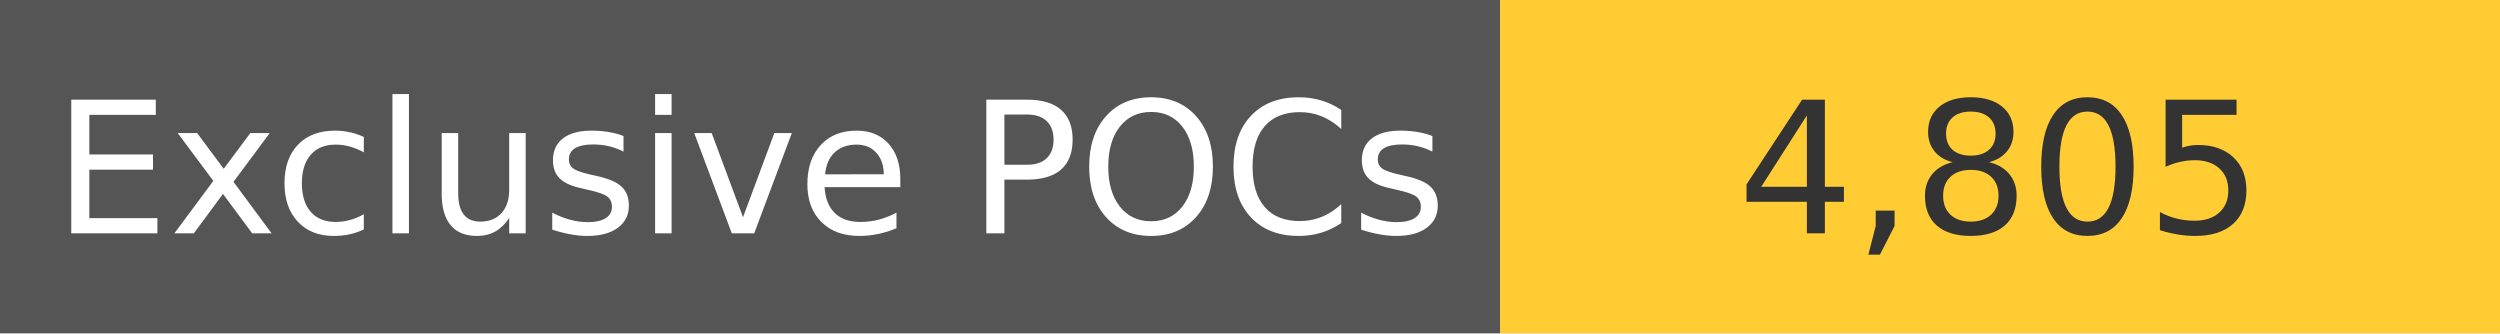
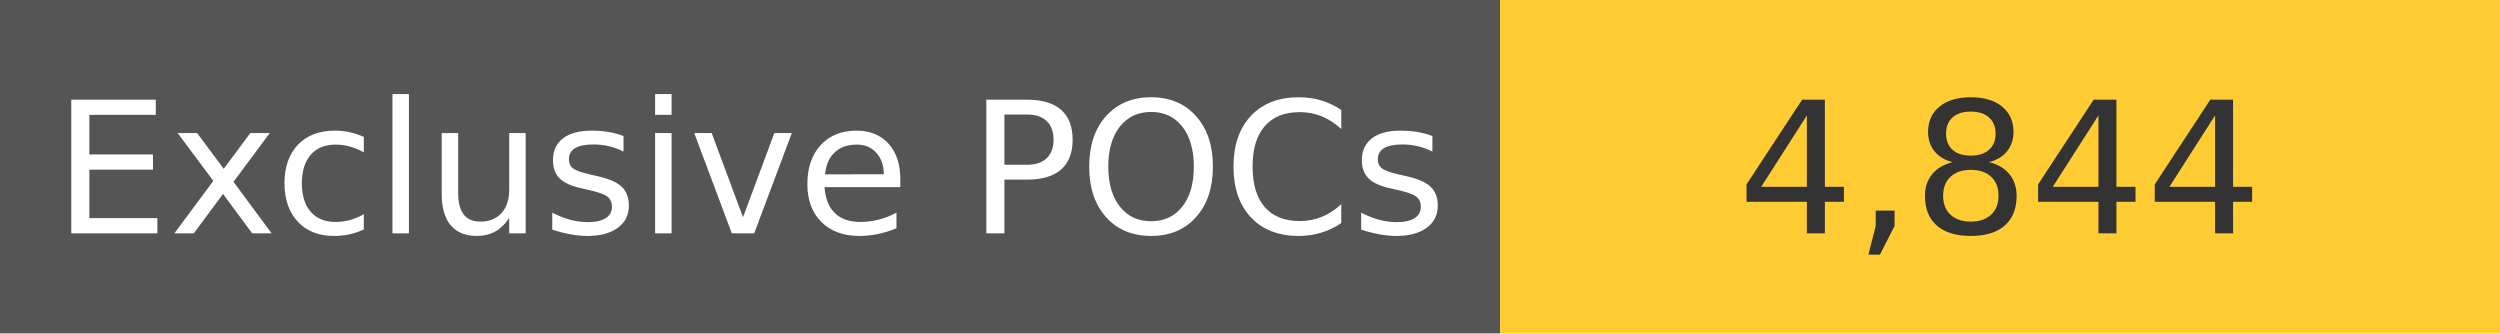
<svg xmlns="http://www.w3.org/2000/svg" width="150" height="20" role="img">
  <linearGradient id="s" x2="0" y2="100%">
    <stop offset="0" stop-color="#bbb" stop-opacity=".1" />
    <stop offset="1" stop-opacity=".1" />
  </linearGradient>
  <g>
    <rect width="90" height="20" fill="#555" />
    <rect x="90" width="267" height="20" fill="#ffcc33" />
  </g>
  <g fill="#fff" text-anchor="middle" font-family="Verdana,Geneva,DejaVu Sans,sans-serif" text-rendering="geometricPrecision" font-size="110">
    <text x="450" y="140" transform="scale(.1)" fill="#fff">
            Exclusive POCs
        </text>
    <text x="1200" y="140" transform="scale(.1)" fill="#333">
-             4,805
+             4,844
        </text>
  </g>
</svg>
